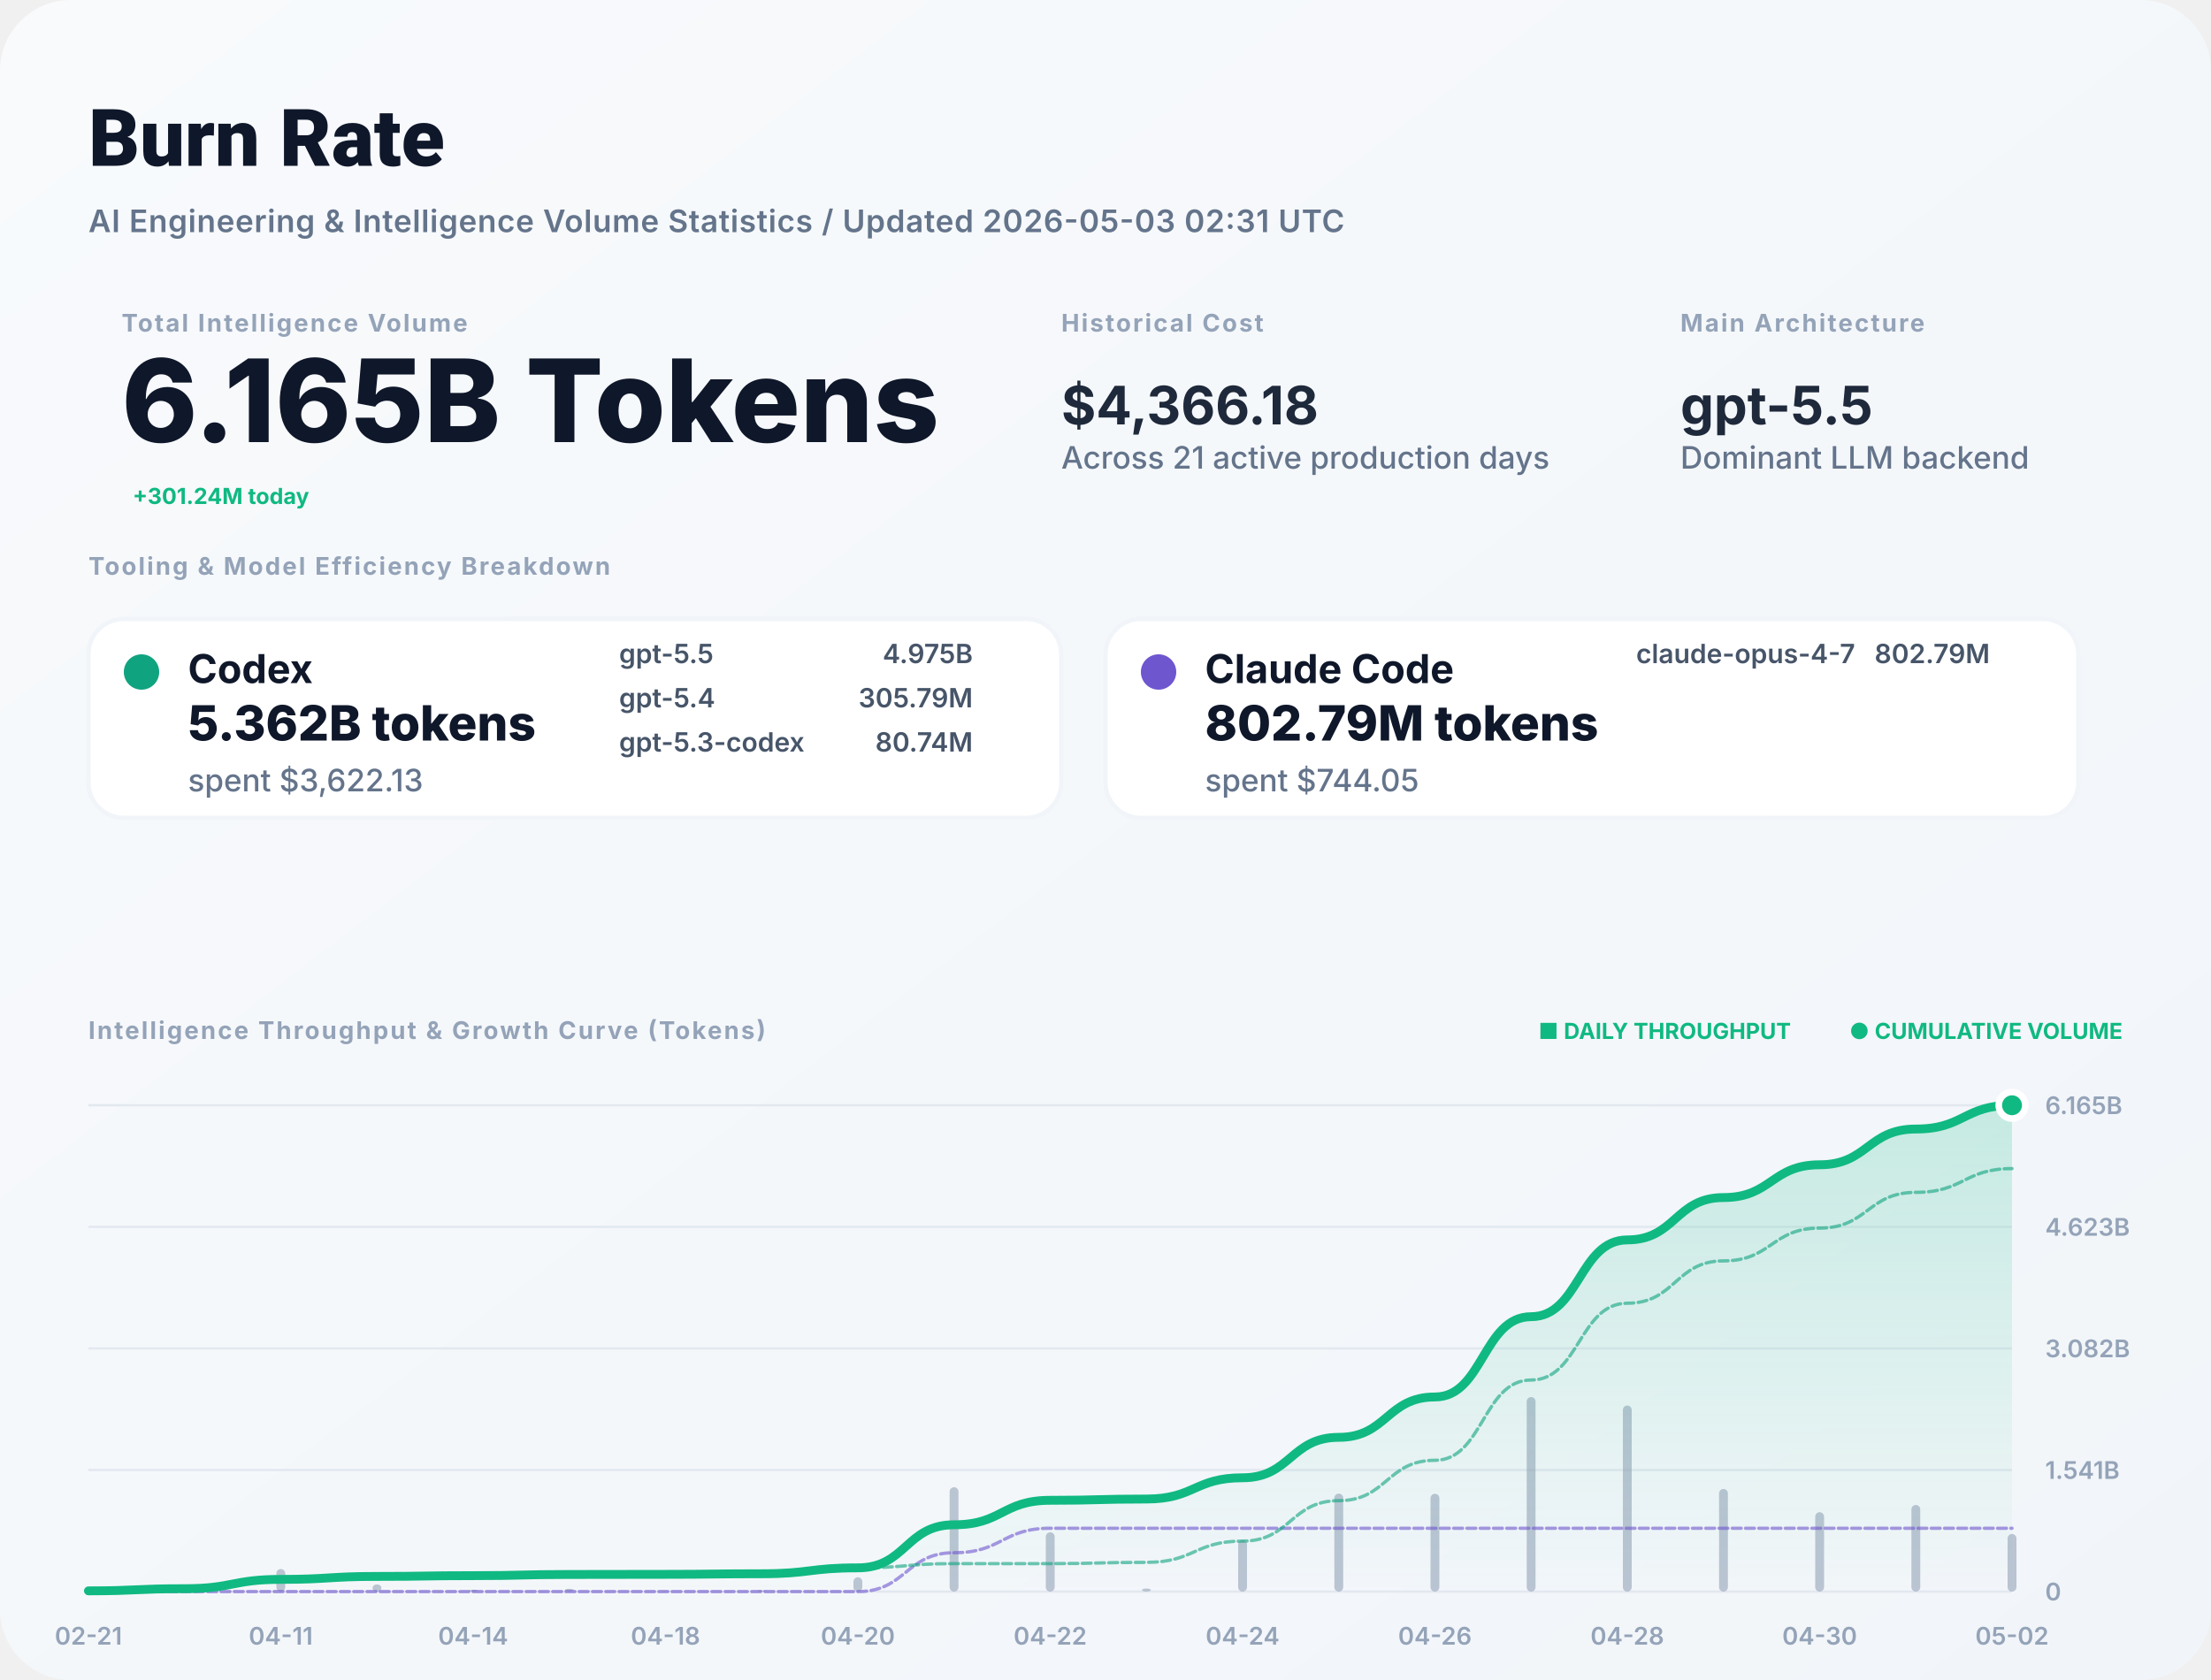
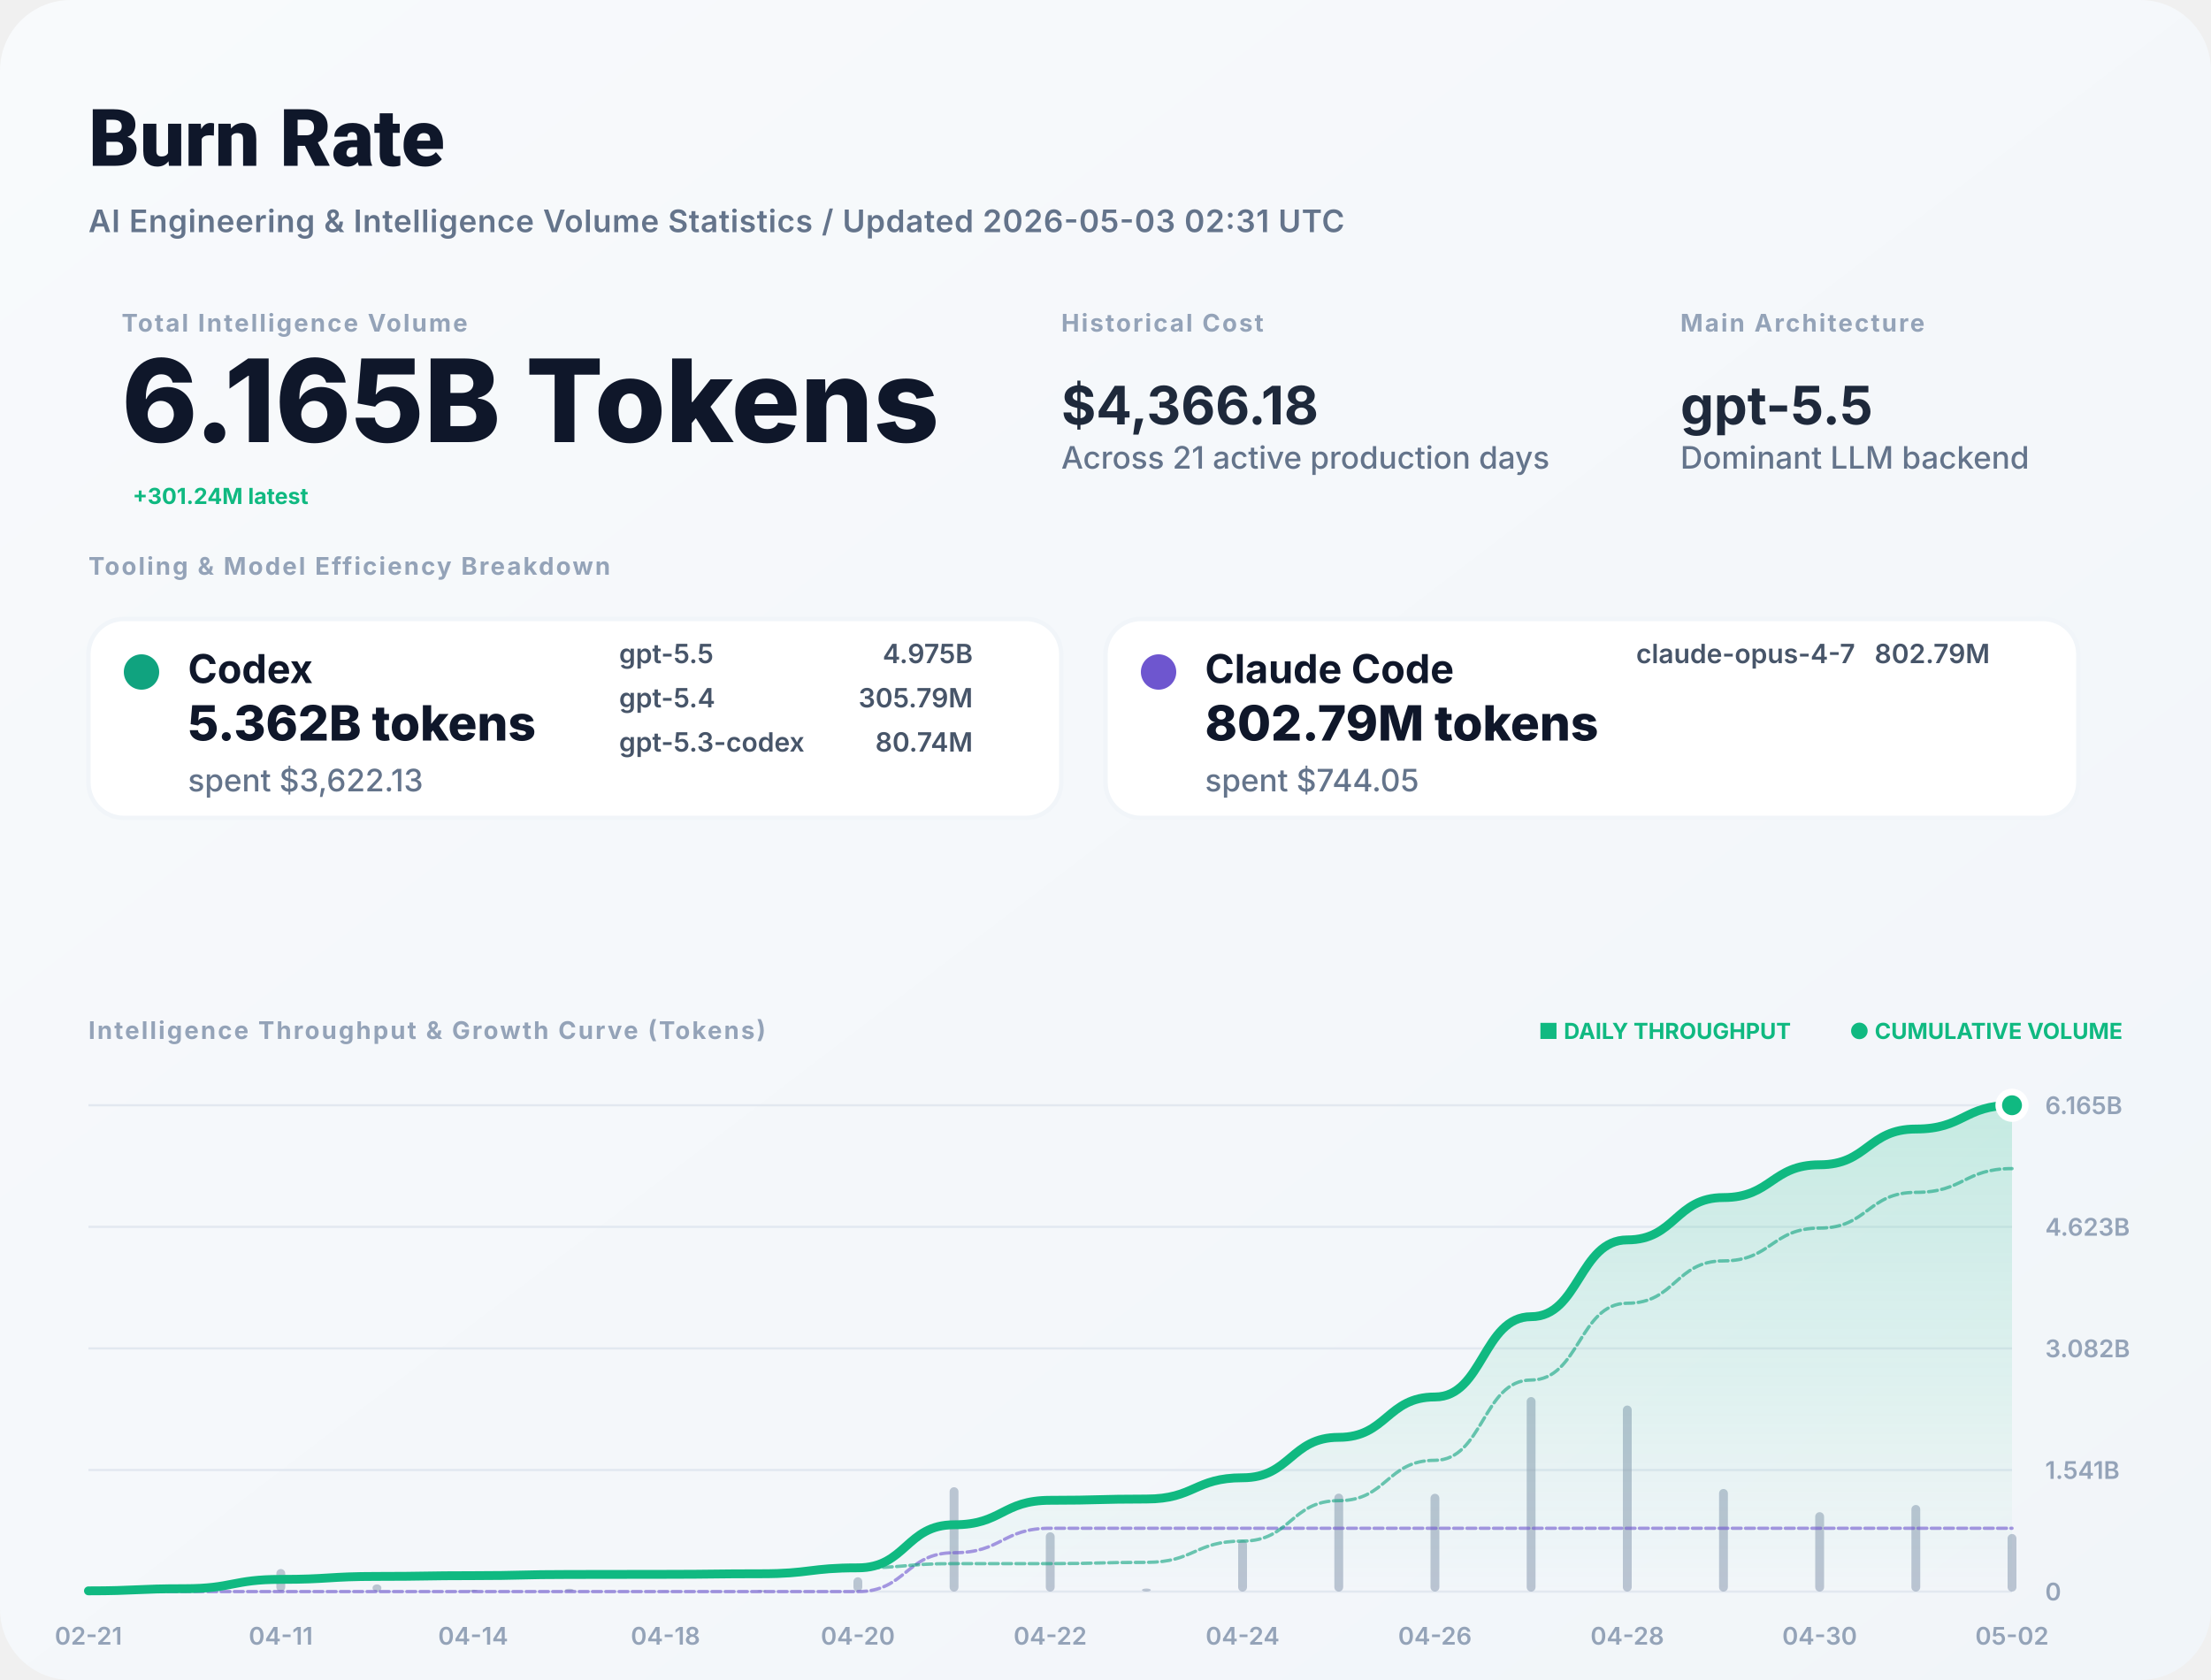
<svg xmlns="http://www.w3.org/2000/svg" width="1000" height="760" viewBox="0 0 1000 760" fill="none">
  <defs>
    <linearGradient id="bg" x1="0" x2="1" y1="0" y2="1">
      <stop stop-color="#F8FAFC" />
      <stop offset="1" stop-color="#F1F5F9" />
    </linearGradient>
    <filter id="shadow" x="-5%" y="-5%" width="110%" height="110%">
      <feDropShadow dx="0" dy="4" stdDeviation="12" flood-color="#000" flood-opacity="0.05" />
    </filter>
    <linearGradient id="lineGrad" x1="0" y1="0" x2="0" y2="1">
      <stop stop-color="#10B981" stop-opacity="0.2" />
      <stop offset="1" stop-color="#10B981" stop-opacity="0" />
    </linearGradient>
  </defs>
  <style>
    .title { font: 800 36px -apple-system, BlinkMacSystemFont, "Segoe UI", Roboto, sans-serif; fill: #0F172A; }
    .subtitle { font: 600 14px -apple-system, sans-serif; fill: #64748B; letter-spacing: 0.02em; }
    .label { font: 700 11px -apple-system, sans-serif; letter-spacing: 0.08em; text-transform: uppercase; fill: #94A3B8; }
    .total-val { font: 800 52px -apple-system, sans-serif; fill: #0F172A; }
    .stat-val { font: 700 24px -apple-system, sans-serif; fill: #1E293B; }
    .tool-name { font: 700 18px -apple-system, sans-serif; fill: #0F172A; }
    .tool-metric { font: 800 22px -apple-system, sans-serif; fill: #0F172A; }
    .tool-muted { font: 500 14px -apple-system, sans-serif; fill: #64748B; }
    .model-item { font: 600 12px -apple-system, sans-serif; fill: #475569; }
    .chart-label { font: 600 11px -apple-system, sans-serif; fill: #94A3B8; }
    .badge { font: 700 10px -apple-system, sans-serif; fill: #10B981; }
  </style>
  <rect width="1000" height="760" rx="32" fill="url(#bg)" />
  <text x="40" y="75" class="title">Burn Rate</text>
  <text x="40" y="105" class="subtitle">AI Engineering &amp; Intelligence Volume Statistics / Updated 2026-05-03 02:31 UTC</text>
  <g transform="translate(40, 150)">
    <g transform="translate(15, 0)">
      <text y="0" class="label">Total Intelligence Volume</text>
      <text y="50" class="total-val">6.165B Tokens</text>
-       <text x="5" y="78" class="badge" font-size="16">+301.24M today</text>
+       <text x="5" y="78" class="badge" font-size="16">+301.24M latest</text>
    </g>
    <g transform="translate(440, 0)">
      <text y="0" class="label">Historical Cost</text>
      <text y="42" class="stat-val">$4,366.18</text>
      <text y="62" class="tool-muted">Across 21 active production days</text>
    </g>
    <g transform="translate(720, 0)">
      <text y="0" class="label">Main Architecture</text>
      <text y="42" class="stat-val" fill="#10B981">gpt-5.5</text>
      <text y="62" class="tool-muted">Dominant LLM backend</text>
    </g>
  </g>
  <g transform="translate(40, 260)">
    <text y="0" class="label">Tooling &amp; Model Efficiency Breakdown</text>
  </g>
  <g transform="translate(40, 280)">
    <rect width="440" height="90" rx="16" fill="white" stroke="#F1F5F9" stroke-width="2" />
    <circle cx="24" cy="24" r="8" fill="#10A37F" />
    <text x="45" y="29" class="tool-name">Codex</text>
    <text x="45" y="55" class="tool-metric">5.362B tokens</text>
    <text x="45" y="78" class="tool-muted">spent $3,622.13</text>
    <g transform="translate(240, 20)">
      <text x="0" y="0" class="model-item">gpt-5.5</text>
      <text x="160" y="0" class="model-item" text-anchor="end">4.975B</text>
      <text x="0" y="20" class="model-item">gpt-5.4</text>
      <text x="160" y="20" class="model-item" text-anchor="end">305.79M</text>
      <text x="0" y="40" class="model-item">gpt-5.3-codex</text>
      <text x="160" y="40" class="model-item" text-anchor="end">80.74M</text>
    </g>
  </g>
  <g transform="translate(500, 280)">
    <rect width="440" height="90" rx="16" fill="white" stroke="#F1F5F9" stroke-width="2" />
    <circle cx="24" cy="24" r="8" fill="#6E56CF" />
    <text x="45" y="29" class="tool-name">Claude Code</text>
    <text x="45" y="55" class="tool-metric">802.79M tokens</text>
    <text x="45" y="78" class="tool-muted">spent $744.05</text>
    <g transform="translate(240, 20)">
      <text x="0" y="0" class="model-item">claude-opus-4-7</text>
      <text x="160" y="0" class="model-item" text-anchor="end">802.79M</text>
    </g>
  </g>
  <g transform="translate(40, 470)">
    <text y="0" class="label">Intelligence Throughput &amp; Growth Curve (Tokens)</text>
    <g transform="translate(920, 0)" text-anchor="end">
      <text x="0" y="0" class="badge">● CUMULATIVE VOLUME</text>
      <text x="-150" y="0" class="badge" fill="#94A3B8">■ DAILY THROUGHPUT</text>
    </g>
  </g>
  <g>
    <line x1="40" y1="720" x2="910" y2="720" stroke="#E2E8F0" stroke-width="1" />
    <text x="925" y="724" class="chart-label">0</text>
    <line x1="40" y1="665" x2="910" y2="665" stroke="#E2E8F0" stroke-width="1" />
    <text x="925" y="669" class="chart-label">1.541B</text>
    <line x1="40" y1="610" x2="910" y2="610" stroke="#E2E8F0" stroke-width="1" />
    <text x="925" y="614" class="chart-label">3.082B</text>
    <line x1="40" y1="555" x2="910" y2="555" stroke="#E2E8F0" stroke-width="1" />
    <text x="925" y="559" class="chart-label">4.623B</text>
    <line x1="40" y1="500" x2="910" y2="500" stroke="#E2E8F0" stroke-width="1" />
    <text x="925" y="504" class="chart-label">6.165B</text>
    <text x="40" y="744" text-anchor="middle" class="chart-label">02-21</text>
    <text x="127" y="744" text-anchor="middle" class="chart-label">04-11</text>
    <text x="214" y="744" text-anchor="middle" class="chart-label">04-14</text>
    <text x="301" y="744" text-anchor="middle" class="chart-label">04-18</text>
    <text x="388" y="744" text-anchor="middle" class="chart-label">04-20</text>
    <text x="475" y="744" text-anchor="middle" class="chart-label">04-22</text>
    <text x="562" y="744" text-anchor="middle" class="chart-label">04-24</text>
    <text x="649" y="744" text-anchor="middle" class="chart-label">04-26</text>
    <text x="736" y="744" text-anchor="middle" class="chart-label">04-28</text>
    <text x="823" y="744" text-anchor="middle" class="chart-label">04-30</text>
    <text x="910" y="744" text-anchor="middle" class="chart-label">05-02</text>
    <g opacity="0.6">
      <rect x="38" y="719.209" width="4" height="0.791" fill="#94A3B8" rx="2" />
      <rect x="81.5" y="717.621" width="4" height="2.379" fill="#94A3B8" rx="2" />
      <rect x="125" y="709.802" width="4" height="10.198" fill="#94A3B8" rx="2" />
      <rect x="168.5" y="716.75" width="4" height="3.25" fill="#94A3B8" rx="2" />
      <rect x="212" y="719.156" width="4" height="0.844" fill="#94A3B8" rx="2" />
      <rect x="255.5" y="718.72" width="4" height="1.28" fill="#94A3B8" rx="2" />
      <rect x="299" y="719.849" width="4" height="0.151" fill="#94A3B8" rx="2" />
      <rect x="342.5" y="719.356" width="4" height="0.644" fill="#94A3B8" rx="2" />
      <rect x="386" y="713.521" width="4" height="6.479" fill="#94A3B8" rx="2" />
      <rect x="429.5" y="672.796" width="4" height="47.204" fill="#94A3B8" rx="2" />
      <rect x="473" y="693.172" width="4" height="26.828" fill="#94A3B8" rx="2" />
      <rect x="516.5" y="718.609" width="4" height="1.391" fill="#94A3B8" rx="2" />
      <rect x="560" y="696.693" width="4" height="23.307" fill="#94A3B8" rx="2" />
      <rect x="603.5" y="675.687" width="4" height="44.313" fill="#94A3B8" rx="2" />
      <rect x="647" y="675.759" width="4" height="44.241" fill="#94A3B8" rx="2" />
      <rect x="690.5" y="632" width="4" height="88" fill="#94A3B8" rx="2" />
      <rect x="734" y="635.841" width="4" height="84.159" fill="#94A3B8" rx="2" />
      <rect x="777.5" y="673.588" width="4" height="46.412" fill="#94A3B8" rx="2" />
      <rect x="821" y="684.074" width="4" height="35.926" fill="#94A3B8" rx="2" />
      <rect x="864.5" y="680.82" width="4" height="39.18" fill="#94A3B8" rx="2" />
      <rect x="908" y="693.953" width="4" height="26.047" fill="#94A3B8" rx="2" />
    </g>
    <path d="M 40,719.674 C 61.75,719.674 61.75,718.691 83.5,718.691 C 105.25,718.691 105.25,714.482 127,714.482 C 148.75,714.482 148.75,713.141 170.5,713.141 C 192.25,713.141 192.25,712.792 214,712.792 C 235.75,712.792 235.75,712.264 257.5,712.264 C 279.25,712.264 279.25,712.202 301,712.202 C 322.75,712.202 322.75,711.936 344.5,711.936 C 366.25,711.936 366.25,709.262 388,709.262 C 409.75,709.262 409.75,689.779 431.5,689.779 C 453.25,689.779 453.25,678.706 475,678.706 C 496.75,678.706 496.75,678.132 518.5,678.132 C 540.25,678.132 540.25,668.512 562,668.512 C 583.75,668.512 583.75,650.223 605.5,650.223 C 627.25,650.223 627.25,631.963 649,631.963 C 670.75,631.963 670.75,595.642 692.5,595.642 C 714.25,595.642 714.25,560.906 736,560.906 C 757.75,560.906 757.75,541.75 779.5,541.75 C 801.25,541.75 801.25,526.922 823,526.922 C 844.75,526.922 844.75,510.75 866.5,510.75 C 888.25,510.75 888.25,500 910,500 L 910,720 L 40,720 Z" fill="url(#lineGrad)" />
    <path d="M 40,720 C 61.75,720 61.75,720 83.5,720 C 105.25,720 105.25,720 127,720 C 148.75,720 148.75,720 170.5,720 C 192.25,720 192.25,720 214,720 C 235.75,720 235.75,720 257.5,720 C 279.25,720 279.25,720 301,720 C 322.75,720 322.75,720 344.5,720 C 366.25,720 366.25,720 388,720 C 409.75,720 409.75,702.423 431.5,702.423 C 453.25,702.423 453.25,691.35 475,691.35 C 496.75,691.35 496.75,691.35 518.5,691.35 C 540.25,691.35 540.25,691.35 562,691.35 C 583.75,691.35 583.75,691.35 605.5,691.35 C 627.25,691.35 627.25,691.35 649,691.35 C 670.75,691.35 670.75,691.35 692.5,691.35 C 714.25,691.35 714.25,691.35 736,691.35 C 757.75,691.35 757.75,691.35 779.5,691.35 C 801.25,691.35 801.25,691.35 823,691.35 C 844.75,691.35 844.75,691.35 866.5,691.35 C 888.25,691.35 888.25,691.35 910,691.35" stroke="#6E56CF" stroke-width="1.5" stroke-opacity="0.6" fill="none" stroke-linecap="round" stroke-linejoin="round" stroke-dasharray="4 2" />
    <path d="M 40,719.674 C 61.75,719.674 61.75,718.691 83.5,718.691 C 105.25,718.691 105.25,714.482 127,714.482 C 148.75,714.482 148.75,713.141 170.5,713.141 C 192.25,713.141 192.25,712.792 214,712.792 C 235.75,712.792 235.75,712.264 257.5,712.264 C 279.25,712.264 279.25,712.202 301,712.202 C 322.75,712.202 322.75,711.936 344.5,711.936 C 366.25,711.936 366.25,709.262 388,709.262 C 409.75,709.262 409.75,707.356 431.5,707.356 C 453.25,707.356 453.25,707.356 475,707.356 C 496.75,707.356 496.75,706.782 518.5,706.782 C 540.25,706.782 540.25,697.162 562,697.162 C 583.75,697.162 583.75,678.872 605.5,678.872 C 627.25,678.872 627.25,660.613 649,660.613 C 670.75,660.613 670.75,624.291 692.5,624.291 C 714.25,624.291 714.25,589.556 736,589.556 C 757.75,589.556 757.75,570.4 779.5,570.4 C 801.25,570.4 801.25,555.572 823,555.572 C 844.75,555.572 844.75,539.4 866.5,539.4 C 888.25,539.4 888.25,528.65 910,528.65" stroke="#10A37F" stroke-width="1.5" stroke-opacity="0.6" fill="none" stroke-linecap="round" stroke-linejoin="round" stroke-dasharray="4 2" />
    <path d="M 40,719.674 C 61.75,719.674 61.75,718.691 83.5,718.691 C 105.25,718.691 105.25,714.482 127,714.482 C 148.75,714.482 148.75,713.141 170.5,713.141 C 192.25,713.141 192.25,712.792 214,712.792 C 235.75,712.792 235.75,712.264 257.5,712.264 C 279.25,712.264 279.25,712.202 301,712.202 C 322.75,712.202 322.75,711.936 344.5,711.936 C 366.25,711.936 366.25,709.262 388,709.262 C 409.75,709.262 409.75,689.779 431.5,689.779 C 453.25,689.779 453.25,678.706 475,678.706 C 496.75,678.706 496.75,678.132 518.5,678.132 C 540.25,678.132 540.25,668.512 562,668.512 C 583.75,668.512 583.75,650.223 605.5,650.223 C 627.25,650.223 627.25,631.963 649,631.963 C 670.75,631.963 670.75,595.642 692.5,595.642 C 714.25,595.642 714.25,560.906 736,560.906 C 757.75,560.906 757.75,541.75 779.5,541.75 C 801.25,541.75 801.25,526.922 823,526.922 C 844.75,526.922 844.75,510.75 866.5,510.75 C 888.25,510.75 888.25,500 910,500" stroke="#10B981" stroke-width="4" fill="none" stroke-linecap="round" stroke-linejoin="round" />
    <circle cx="910" cy="500" r="6" fill="#10B981" stroke="white" stroke-width="3" />
  </g>
</svg>
